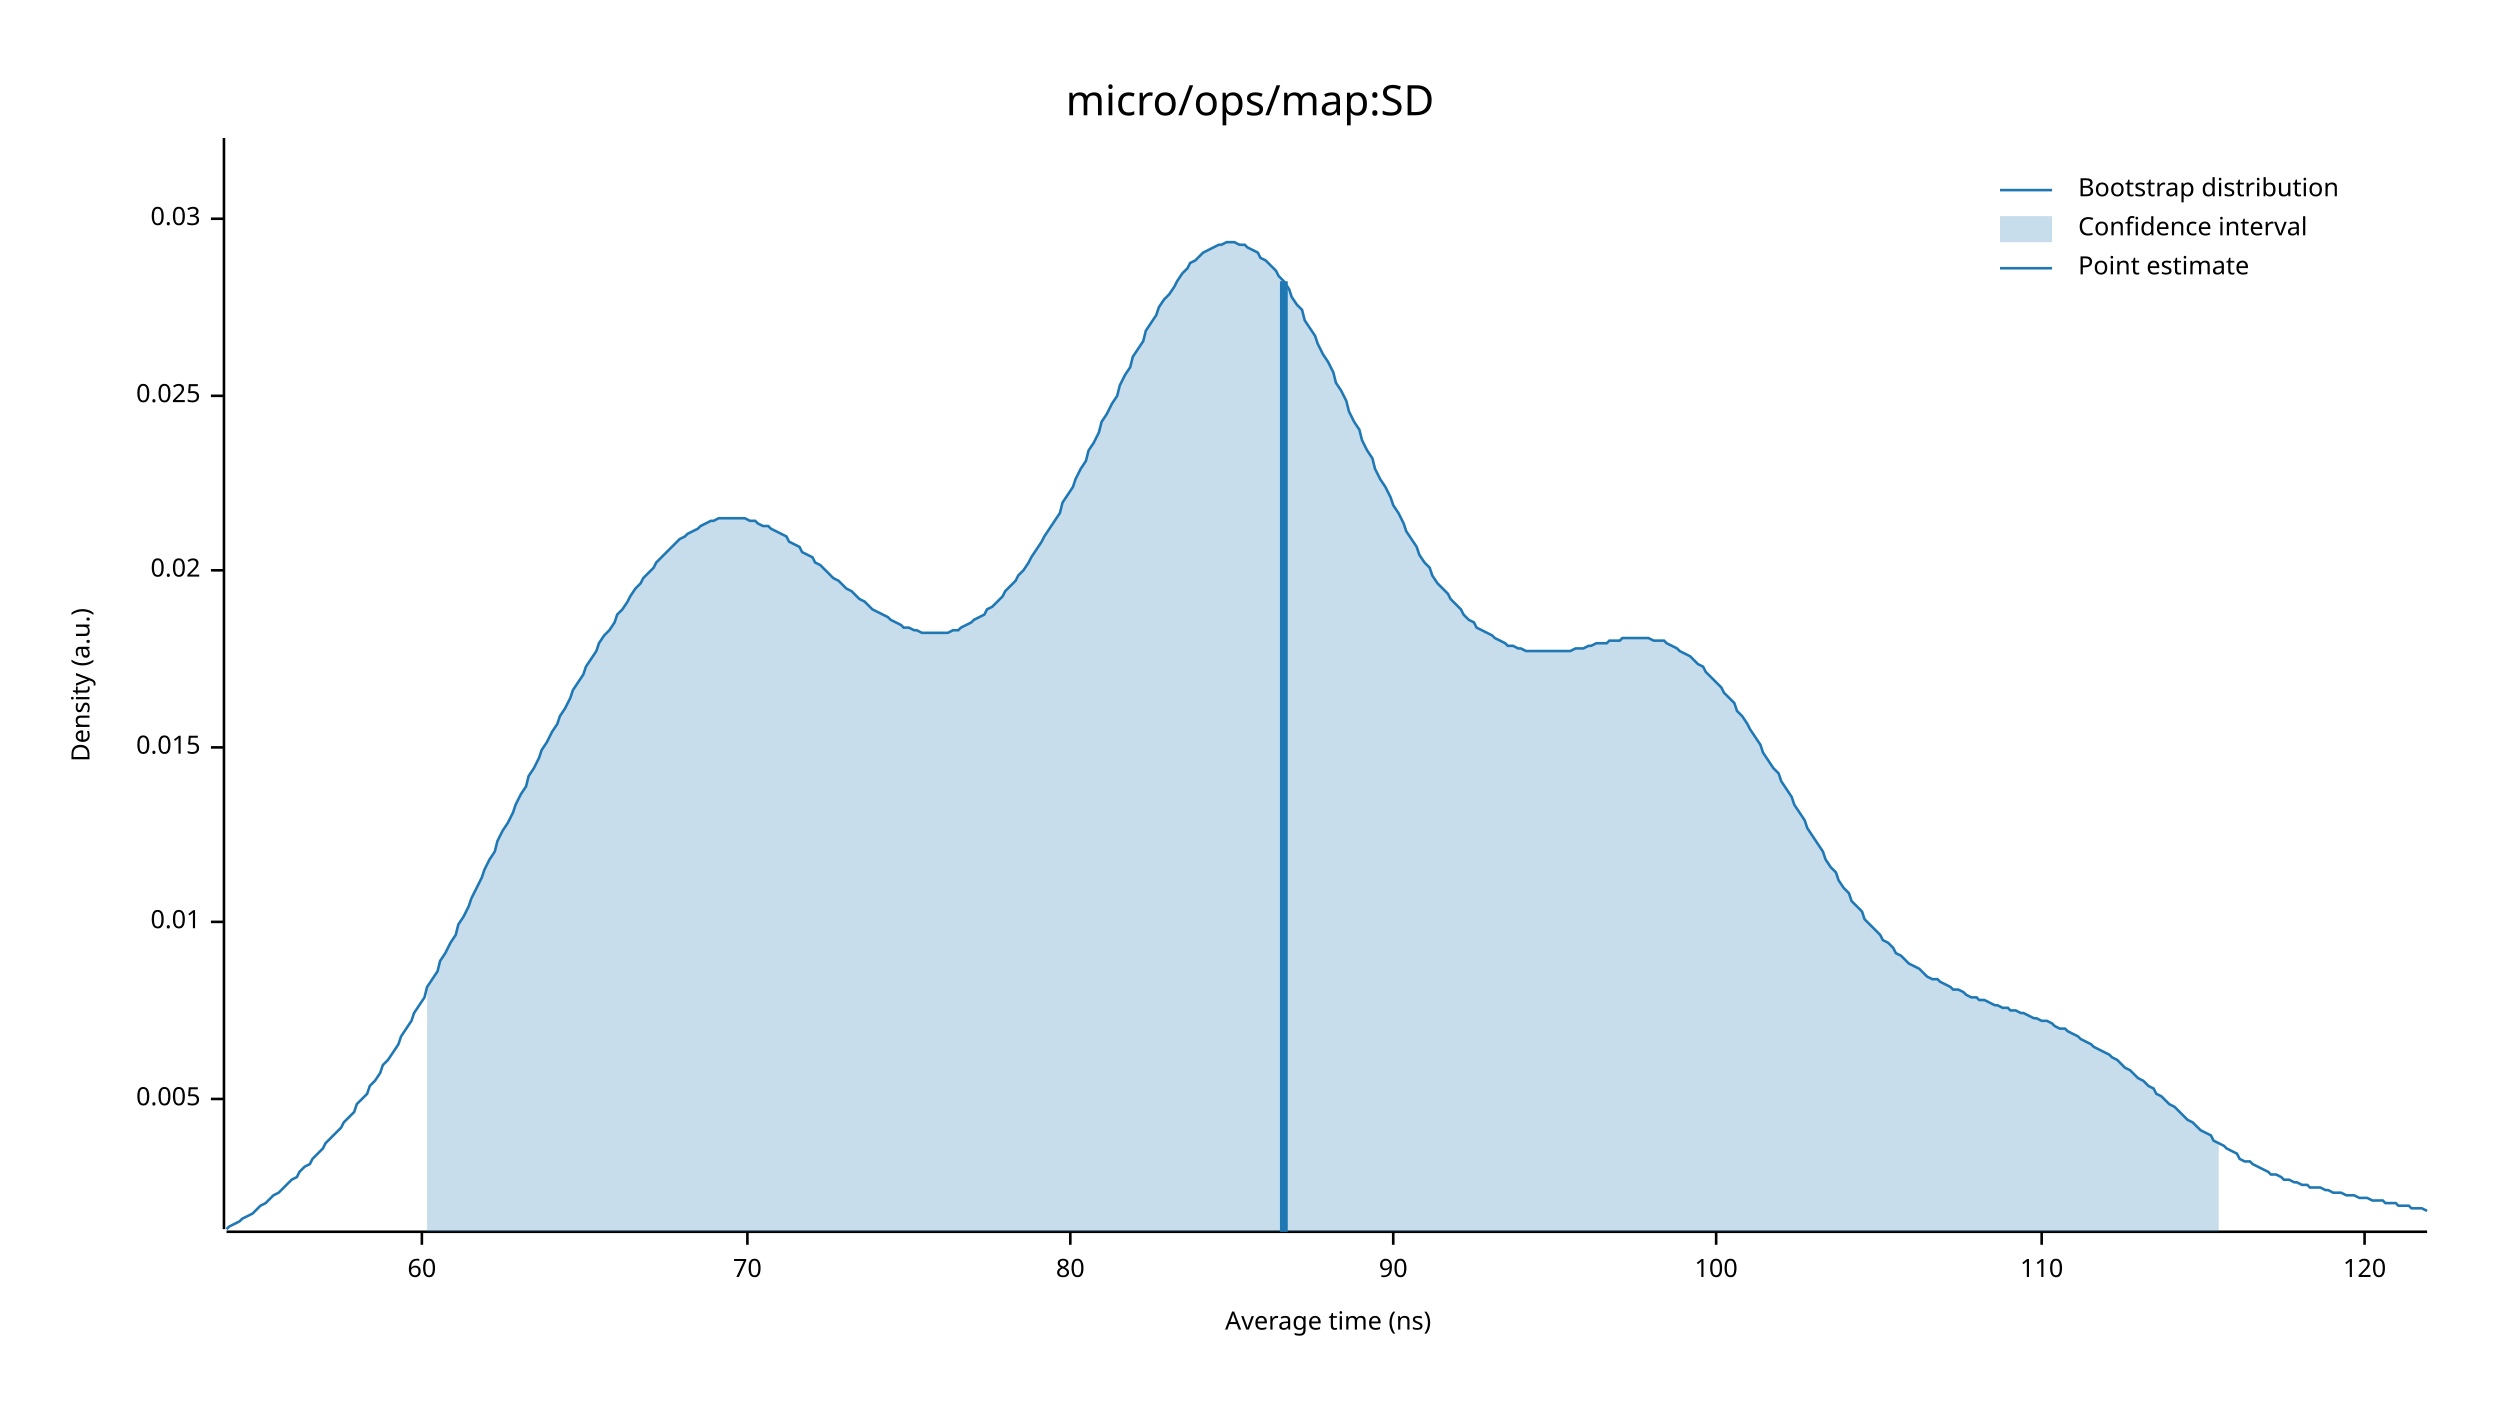
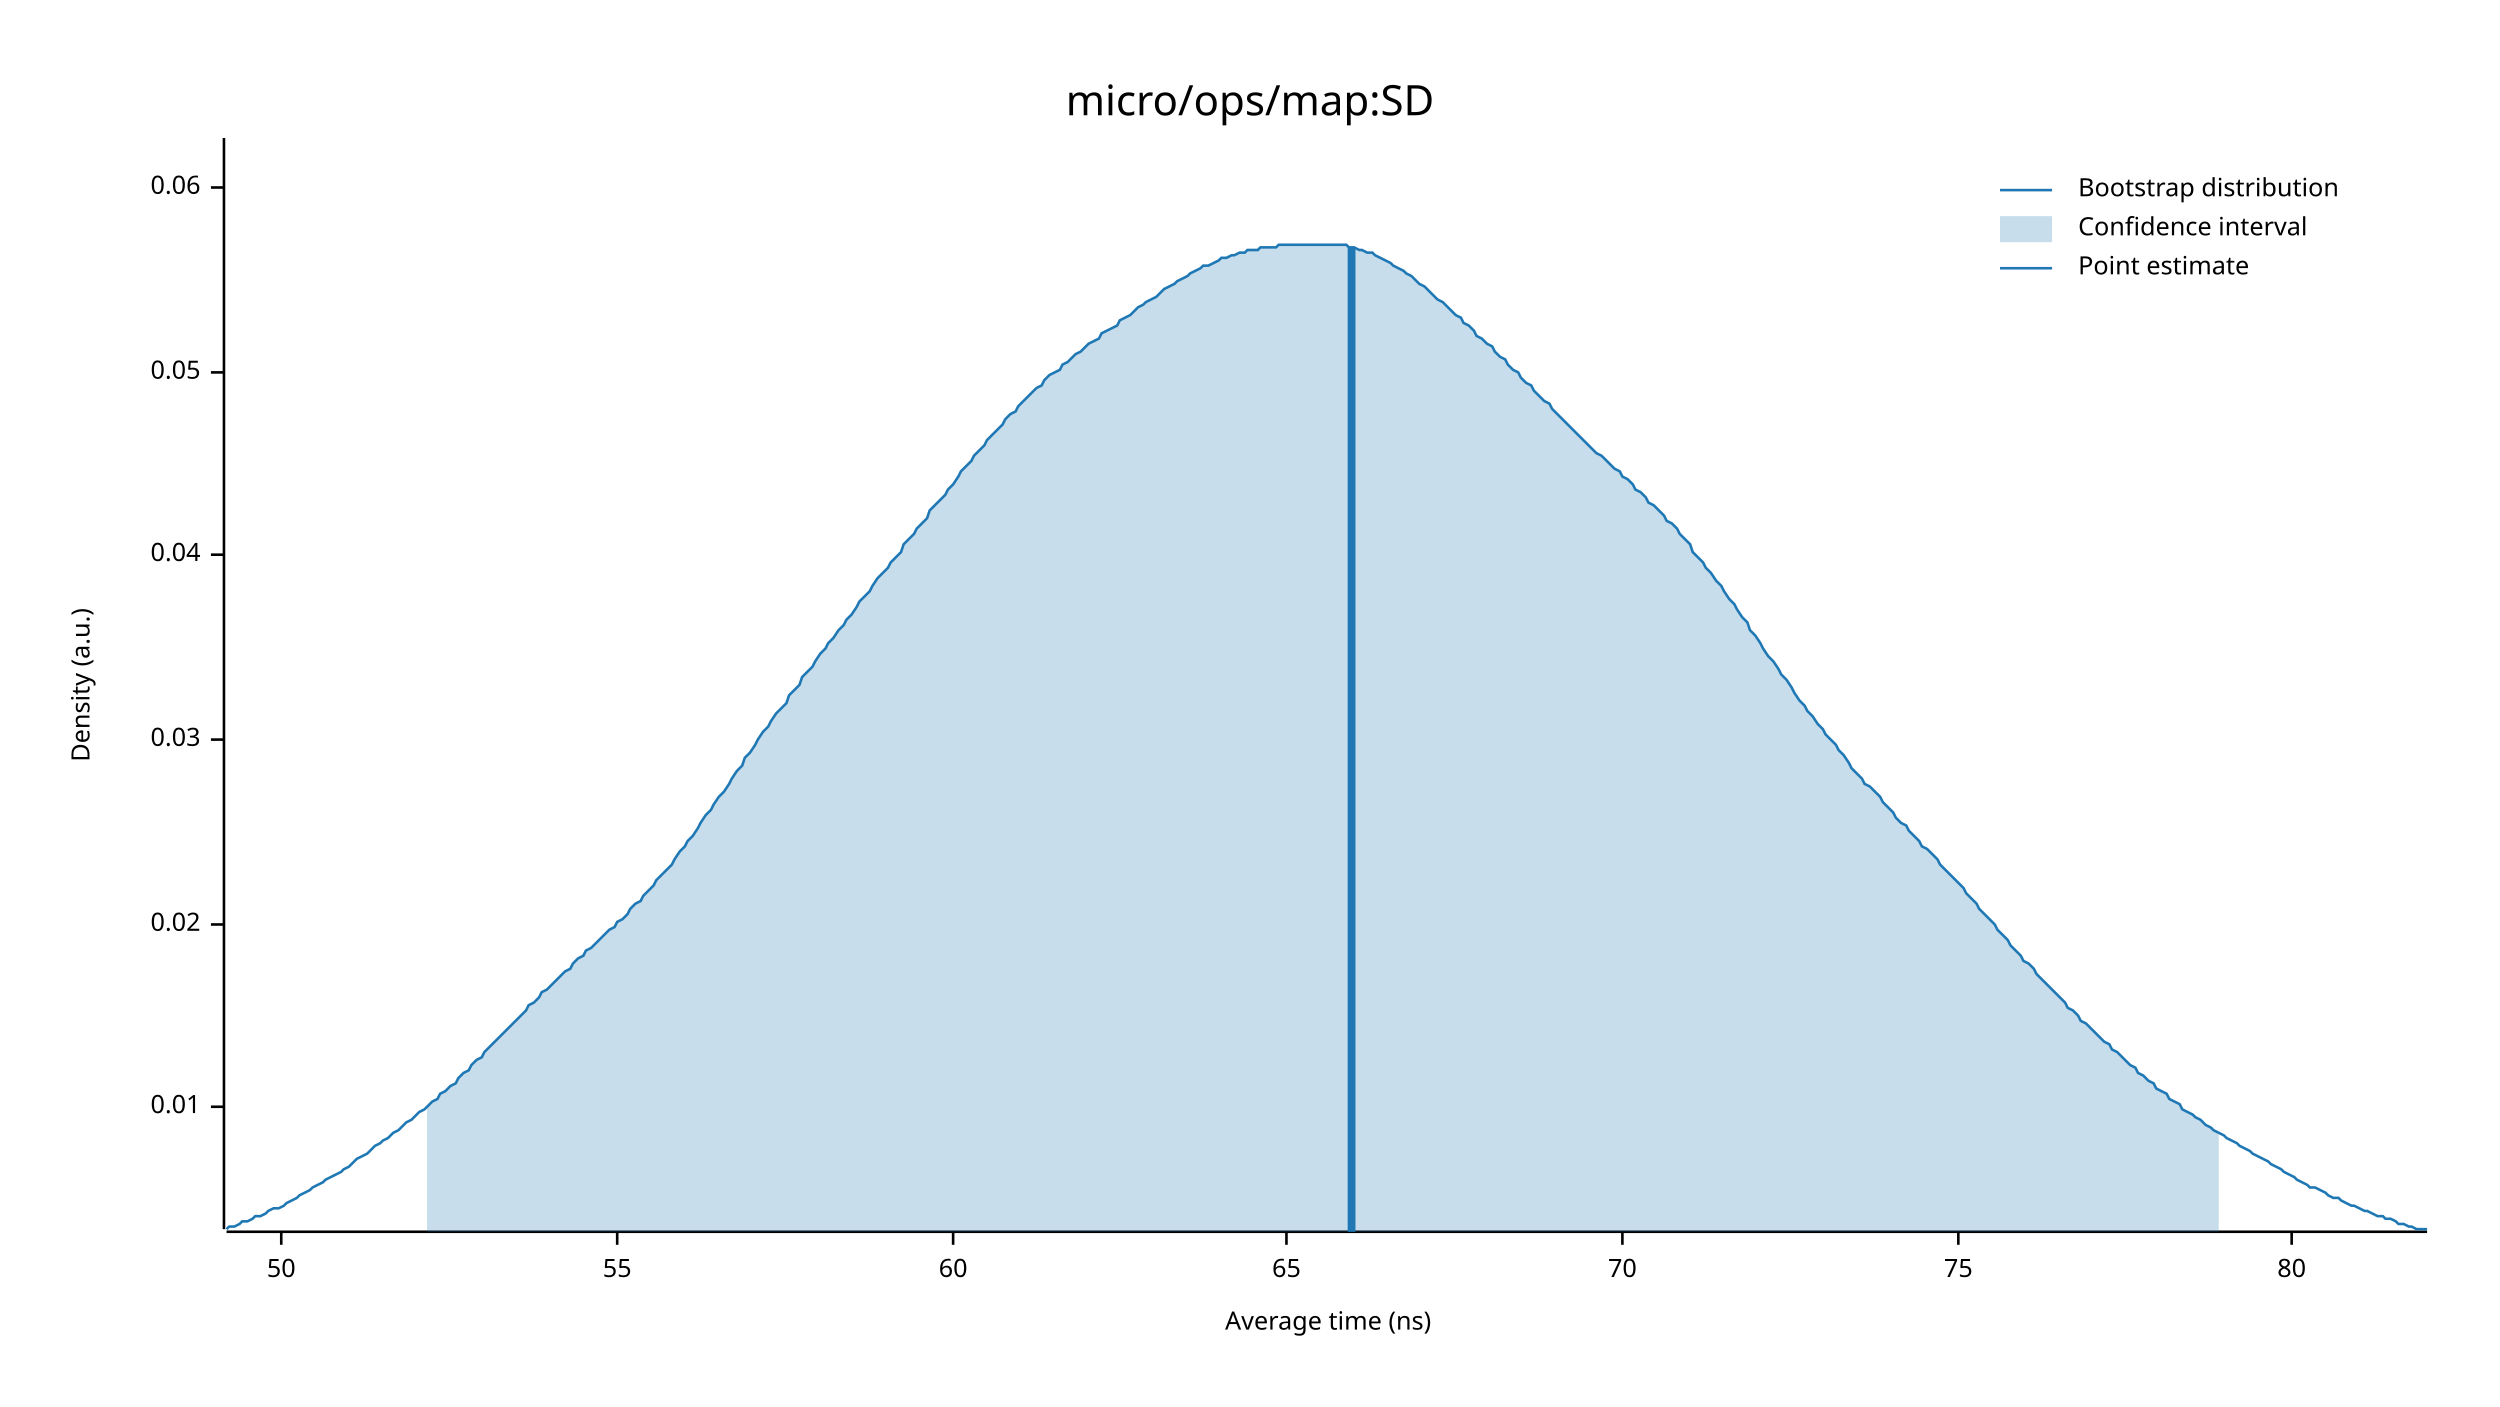
<svg xmlns="http://www.w3.org/2000/svg" width="960" height="540" viewBox="0 0 960 540">
  <text x="480" y="32" dy="0.76em" text-anchor="middle" font-family="sans-serif" font-size="16.129" opacity="1" fill="#000000">
micro/ops/map:SD
</text>
  <text x="27" y="263" dy="0.76em" text-anchor="middle" font-family="sans-serif" font-size="9.677" opacity="1" fill="#000000" transform="rotate(270, 27, 263)">
Density (a.u.)
</text>
  <text x="510" y="513" dy="-0.5ex" text-anchor="middle" font-family="sans-serif" font-size="9.677" opacity="1" fill="#000000">
Average time (ns)
</text>
  <polyline fill="none" opacity="1" stroke="#000000" stroke-width="1" points="86,53 86,472 " />
-   <text x="77" y="422" dy="0.5ex" text-anchor="end" font-family="sans-serif" font-size="9.677" opacity="1" fill="#000000">
- 0.005
- </text>
-   <polyline fill="none" opacity="1" stroke="#000000" stroke-width="1" points="81,422 86,422 " />
-   <text x="77" y="354" dy="0.5ex" text-anchor="end" font-family="sans-serif" font-size="9.677" opacity="1" fill="#000000">
+   <text x="77" y="425" dy="0.5ex" text-anchor="end" font-family="sans-serif" font-size="9.677" opacity="1" fill="#000000">
0.01
</text>
-   <polyline fill="none" opacity="1" stroke="#000000" stroke-width="1" points="81,354 86,354 " />
-   <text x="77" y="287" dy="0.5ex" text-anchor="end" font-family="sans-serif" font-size="9.677" opacity="1" fill="#000000">
- 0.015
- </text>
-   <polyline fill="none" opacity="1" stroke="#000000" stroke-width="1" points="81,287 86,287 " />
-   <text x="77" y="219" dy="0.5ex" text-anchor="end" font-family="sans-serif" font-size="9.677" opacity="1" fill="#000000">
+   <polyline fill="none" opacity="1" stroke="#000000" stroke-width="1" points="81,425 86,425 " />
+   <text x="77" y="355" dy="0.5ex" text-anchor="end" font-family="sans-serif" font-size="9.677" opacity="1" fill="#000000">
0.02
</text>
-   <polyline fill="none" opacity="1" stroke="#000000" stroke-width="1" points="81,219 86,219 " />
-   <text x="77" y="152" dy="0.5ex" text-anchor="end" font-family="sans-serif" font-size="9.677" opacity="1" fill="#000000">
- 0.025
- </text>
-   <polyline fill="none" opacity="1" stroke="#000000" stroke-width="1" points="81,152 86,152 " />
-   <text x="77" y="84" dy="0.5ex" text-anchor="end" font-family="sans-serif" font-size="9.677" opacity="1" fill="#000000">
+   <polyline fill="none" opacity="1" stroke="#000000" stroke-width="1" points="81,355 86,355 " />
+   <text x="77" y="284" dy="0.5ex" text-anchor="end" font-family="sans-serif" font-size="9.677" opacity="1" fill="#000000">
0.03
</text>
-   <polyline fill="none" opacity="1" stroke="#000000" stroke-width="1" points="81,84 86,84 " />
+   <polyline fill="none" opacity="1" stroke="#000000" stroke-width="1" points="81,284 86,284 " />
+   <text x="77" y="213" dy="0.5ex" text-anchor="end" font-family="sans-serif" font-size="9.677" opacity="1" fill="#000000">
+ 0.04
+ </text>
+   <polyline fill="none" opacity="1" stroke="#000000" stroke-width="1" points="81,213 86,213 " />
+   <text x="77" y="143" dy="0.5ex" text-anchor="end" font-family="sans-serif" font-size="9.677" opacity="1" fill="#000000">
+ 0.05
+ </text>
+   <polyline fill="none" opacity="1" stroke="#000000" stroke-width="1" points="81,143 86,143 " />
+   <text x="77" y="72" dy="0.5ex" text-anchor="end" font-family="sans-serif" font-size="9.677" opacity="1" fill="#000000">
+ 0.06
+ </text>
+   <polyline fill="none" opacity="1" stroke="#000000" stroke-width="1" points="81,72 86,72 " />
  <polyline fill="none" opacity="1" stroke="#000000" stroke-width="1" points="87,473 932,473 " />
-   <text x="162" y="483" dy="0.76em" text-anchor="middle" font-family="sans-serif" font-size="9.677" opacity="1" fill="#000000">
+   <text x="108" y="483" dy="0.76em" text-anchor="middle" font-family="sans-serif" font-size="9.677" opacity="1" fill="#000000">
+ 50
+ </text>
+   <polyline fill="none" opacity="1" stroke="#000000" stroke-width="1" points="108,473 108,478 " />
+   <text x="237" y="483" dy="0.76em" text-anchor="middle" font-family="sans-serif" font-size="9.677" opacity="1" fill="#000000">
+ 55
+ </text>
+   <polyline fill="none" opacity="1" stroke="#000000" stroke-width="1" points="237,473 237,478 " />
+   <text x="366" y="483" dy="0.76em" text-anchor="middle" font-family="sans-serif" font-size="9.677" opacity="1" fill="#000000">
60
</text>
-   <polyline fill="none" opacity="1" stroke="#000000" stroke-width="1" points="162,473 162,478 " />
-   <text x="287" y="483" dy="0.76em" text-anchor="middle" font-family="sans-serif" font-size="9.677" opacity="1" fill="#000000">
+   <polyline fill="none" opacity="1" stroke="#000000" stroke-width="1" points="366,473 366,478 " />
+   <text x="494" y="483" dy="0.76em" text-anchor="middle" font-family="sans-serif" font-size="9.677" opacity="1" fill="#000000">
+ 65
+ </text>
+   <polyline fill="none" opacity="1" stroke="#000000" stroke-width="1" points="494,473 494,478 " />
+   <text x="623" y="483" dy="0.76em" text-anchor="middle" font-family="sans-serif" font-size="9.677" opacity="1" fill="#000000">
70
</text>
-   <polyline fill="none" opacity="1" stroke="#000000" stroke-width="1" points="287,473 287,478 " />
-   <text x="411" y="483" dy="0.76em" text-anchor="middle" font-family="sans-serif" font-size="9.677" opacity="1" fill="#000000">
+   <polyline fill="none" opacity="1" stroke="#000000" stroke-width="1" points="623,473 623,478 " />
+   <text x="752" y="483" dy="0.76em" text-anchor="middle" font-family="sans-serif" font-size="9.677" opacity="1" fill="#000000">
+ 75
+ </text>
+   <polyline fill="none" opacity="1" stroke="#000000" stroke-width="1" points="752,473 752,478 " />
+   <text x="880" y="483" dy="0.76em" text-anchor="middle" font-family="sans-serif" font-size="9.677" opacity="1" fill="#000000">
80
</text>
-   <polyline fill="none" opacity="1" stroke="#000000" stroke-width="1" points="411,473 411,478 " />
-   <text x="535" y="483" dy="0.76em" text-anchor="middle" font-family="sans-serif" font-size="9.677" opacity="1" fill="#000000">
- 90
- </text>
-   <polyline fill="none" opacity="1" stroke="#000000" stroke-width="1" points="535,473 535,478 " />
-   <text x="659" y="483" dy="0.76em" text-anchor="middle" font-family="sans-serif" font-size="9.677" opacity="1" fill="#000000">
- 100
- </text>
-   <polyline fill="none" opacity="1" stroke="#000000" stroke-width="1" points="659,473 659,478 " />
-   <text x="784" y="483" dy="0.76em" text-anchor="middle" font-family="sans-serif" font-size="9.677" opacity="1" fill="#000000">
- 110
- </text>
-   <polyline fill="none" opacity="1" stroke="#000000" stroke-width="1" points="784,473 784,478 " />
-   <text x="908" y="483" dy="0.76em" text-anchor="middle" font-family="sans-serif" font-size="9.677" opacity="1" fill="#000000">
- 120
- </text>
-   <polyline fill="none" opacity="1" stroke="#000000" stroke-width="1" points="908,473 908,478 " />
-   <polyline fill="none" opacity="1" stroke="#1F78B4" stroke-width="1" points="87,472 88,471 90,470 92,469 93,468 95,467 97,466 98,465 100,463 102,462 103,461 105,459 107,458 109,456 110,455 112,453 114,452 115,450 117,448 119,447 120,445 122,443 124,441 125,439 127,437 129,435 131,433 132,431 134,429 136,427 137,424 139,422 141,420 142,417 144,415 146,412 147,409 149,407 151,404 153,401 154,398 156,395 158,392 159,389 161,386 163,383 164,379 166,376 168,373 169,369 171,366 173,362 175,359 176,355 178,352 180,348 181,345 183,341 185,337 186,334 188,330 190,327 191,323 193,319 195,316 197,312 198,309 200,305 202,302 203,298 205,295 207,291 208,288 210,285 212,281 214,278 215,275 217,272 219,268 220,265 222,262 224,259 225,256 227,253 229,250 230,247 232,244 234,242 236,239 237,236 239,234 241,231 242,229 244,226 246,224 247,222 249,220 251,218 252,216 254,214 256,212 258,210 259,209 261,207 263,206 264,205 266,204 268,203 269,202 271,201 273,200 274,200 276,199 278,199 280,199 281,199 283,199 285,199 286,199 288,200 290,200 291,201 293,202 295,202 296,203 298,204 300,205 302,206 303,208 305,209 307,210 308,212 310,213 312,214 313,216 315,217 317,219 318,220 320,222 322,223 324,225 325,226 327,227 329,229 330,230 332,231 334,233 335,234 337,235 339,236 341,237 342,238 344,239 346,240 347,241 349,241 351,242 352,242 354,243 356,243 357,243 359,243 361,243 363,243 364,243 366,242 368,242 369,241 371,240 373,239 374,238 376,237 378,236 379,234 381,233 383,231 385,229 386,227 388,225 390,223 391,221 393,219 395,216 396,214 398,211 400,208 401,206 403,203 405,200 407,197 408,193 410,190 412,187 413,184 415,180 417,177 418,173 420,170 422,166 423,162 425,159 427,155 429,152 430,148 432,144 434,141 435,137 437,134 439,131 440,127 442,124 444,121 445,118 447,115 449,113 451,110 452,108 454,105 456,103 457,101 459,100 461,98 462,97 464,96 466,95 468,94 469,94 471,93 473,93 474,93 476,94 478,94 479,95 481,96 483,97 484,99 486,100 488,102 490,104 491,106 493,108 495,111 496,114 498,117 500,119 501,123 503,126 505,129 506,132 508,136 510,139 512,143 513,147 515,150 517,154 518,158 520,162 522,165 523,169 525,173 527,176 528,180 530,184 532,187 534,191 535,194 537,197 539,201 540,204 542,207 544,210 545,213 547,216 549,218 550,221 552,224 554,226 556,228 557,230 559,232 561,234 562,236 564,238 566,239 567,241 569,242 571,243 573,244 574,245 576,246 578,247 579,248 581,248 583,249 584,249 586,250 588,250 589,250 591,250 593,250 595,250 596,250 598,250 600,250 601,250 603,250 605,249 606,249 608,249 610,248 611,248 613,247 615,247 617,247 618,246 620,246 622,246 623,245 625,245 627,245 628,245 630,245 632,245 633,245 635,246 637,246 639,246 640,247 642,248 644,249 645,250 647,251 649,252 650,253 652,255 654,256 655,258 657,260 659,262 661,264 662,266 664,268 666,270 667,273 669,275 671,278 672,280 674,283 676,286 677,289 679,292 681,295 683,297 684,300 686,303 688,306 689,309 691,312 693,315 694,318 696,321 698,324 700,327 701,330 703,333 705,335 706,338 708,341 710,343 711,346 713,348 715,350 716,353 718,355 720,357 722,359 723,361 725,362 727,364 728,366 730,367 732,369 733,370 735,371 737,372 738,373 740,375 742,376 744,376 745,377 747,378 749,379 750,380 752,380 754,381 755,382 757,383 759,383 760,384 762,384 764,385 766,386 767,386 769,387 771,387 772,388 774,388 776,389 777,389 779,390 781,391 782,391 784,392 786,392 788,393 789,394 791,395 793,395 794,396 796,397 798,398 799,399 801,400 803,401 804,402 806,403 808,404 810,405 811,406 813,407 815,409 816,410 818,411 820,413 821,414 823,415 825,417 827,418 828,420 830,421 832,423 833,424 835,425 837,427 838,428 840,430 842,431 843,432 845,434 847,435 849,436 850,438 852,439 854,440 855,441 857,442 859,443 860,445 862,446 864,446 865,447 867,448 869,449 871,450 872,451 874,451 876,452 877,453 879,453 881,454 882,454 884,455 886,455 887,456 889,456 891,456 893,457 894,457 896,458 898,458 899,458 901,459 903,459 904,459 906,460 908,460 909,460 911,461 913,461 915,461 916,462 918,462 920,462 921,463 923,463 925,463 926,464 928,464 930,464 932,465 " />
-   <polygon opacity="0.25" fill="#1F78B4" points="164,379 166,376 168,373 169,369 171,366 173,362 175,359 176,355 178,352 180,348 181,345 183,341 185,337 186,334 188,330 190,327 191,323 193,319 195,316 197,312 198,309 200,305 202,302 203,298 205,295 207,291 208,288 210,285 212,281 214,278 215,275 217,272 219,268 220,265 222,262 224,259 225,256 227,253 229,250 230,247 232,244 234,242 236,239 237,236 239,234 241,231 242,229 244,226 246,224 247,222 249,220 251,218 252,216 254,214 256,212 258,210 259,209 261,207 263,206 264,205 266,204 268,203 269,202 271,201 273,200 274,200 276,199 278,199 280,199 281,199 283,199 285,199 286,199 288,200 290,200 291,201 293,202 295,202 296,203 298,204 300,205 302,206 303,208 305,209 307,210 308,212 310,213 312,214 313,216 315,217 317,219 318,220 320,222 322,223 324,225 325,226 327,227 329,229 330,230 332,231 334,233 335,234 337,235 339,236 341,237 342,238 344,239 346,240 347,241 349,241 351,242 352,242 354,243 356,243 357,243 359,243 361,243 363,243 364,243 366,242 368,242 369,241 371,240 373,239 374,238 376,237 378,236 379,234 381,233 383,231 385,229 386,227 388,225 390,223 391,221 393,219 395,216 396,214 398,211 400,208 401,206 403,203 405,200 407,197 408,193 410,190 412,187 413,184 415,180 417,177 418,173 420,170 422,166 423,162 425,159 427,155 429,152 430,148 432,144 434,141 435,137 437,134 439,131 440,127 442,124 444,121 445,118 447,115 449,113 451,110 452,108 454,105 456,103 457,101 459,100 461,98 462,97 464,96 466,95 468,94 469,94 471,93 473,93 474,93 476,94 478,94 479,95 481,96 483,97 484,99 486,100 488,102 490,104 491,106 493,108 495,111 496,114 498,117 500,119 501,123 503,126 505,129 506,132 508,136 510,139 512,143 513,147 515,150 517,154 518,158 520,162 522,165 523,169 525,173 527,176 528,180 530,184 532,187 534,191 535,194 537,197 539,201 540,204 542,207 544,210 545,213 547,216 549,218 550,221 552,224 554,226 556,228 557,230 559,232 561,234 562,236 564,238 566,239 567,241 569,242 571,243 573,244 574,245 576,246 578,247 579,248 581,248 583,249 584,249 586,250 588,250 589,250 591,250 593,250 595,250 596,250 598,250 600,250 601,250 603,250 605,249 606,249 608,249 610,248 611,248 613,247 615,247 617,247 618,246 620,246 622,246 623,245 625,245 627,245 628,245 630,245 632,245 633,245 635,246 637,246 639,246 640,247 642,248 644,249 645,250 647,251 649,252 650,253 652,255 654,256 655,258 657,260 659,262 661,264 662,266 664,268 666,270 667,273 669,275 671,278 672,280 674,283 676,286 677,289 679,292 681,295 683,297 684,300 686,303 688,306 689,309 691,312 693,315 694,318 696,321 698,324 700,327 701,330 703,333 705,335 706,338 708,341 710,343 711,346 713,348 715,350 716,353 718,355 720,357 722,359 723,361 725,362 727,364 728,366 730,367 732,369 733,370 735,371 737,372 738,373 740,375 742,376 744,376 745,377 747,378 749,379 750,380 752,380 754,381 755,382 757,383 759,383 760,384 762,384 764,385 766,386 767,386 769,387 771,387 772,388 774,388 776,389 777,389 779,390 781,391 782,391 784,392 786,392 788,393 789,394 791,395 793,395 794,396 796,397 798,398 799,399 801,400 803,401 804,402 806,403 808,404 810,405 811,406 813,407 815,409 816,410 818,411 820,413 821,414 823,415 825,417 827,418 828,420 830,421 832,423 833,424 835,425 837,427 838,428 840,430 842,431 843,432 845,434 847,435 849,436 850,438 852,439 852,473 164,473 " />
-   <polyline fill="none" opacity="1" stroke="#1F78B4" stroke-width="3" points="493,473 493,108 " />
+   <polyline fill="none" opacity="1" stroke="#000000" stroke-width="1" points="880,473 880,478 " />
+   <polyline fill="none" opacity="1" stroke="#1F78B4" stroke-width="1" points="87,472 88,471 90,471 92,470 93,469 95,469 97,468 98,467 100,467 102,466 103,465 105,464 107,464 109,463 110,462 112,461 114,460 115,459 117,458 119,457 120,456 122,455 124,454 125,453 127,452 129,451 131,450 132,449 134,448 136,446 137,445 139,444 141,443 142,442 144,440 146,439 147,438 149,437 151,435 153,434 154,433 156,431 158,430 159,429 161,427 163,426 164,425 166,423 168,422 169,420 171,419 173,417 175,416 176,414 178,412 180,411 181,409 183,407 185,406 186,404 188,402 190,400 191,399 193,397 195,395 197,393 198,392 200,390 202,388 203,386 205,385 207,383 208,381 210,380 212,378 214,376 215,375 217,373 219,372 220,370 222,368 224,367 225,365 227,364 229,362 230,361 232,359 234,357 236,356 237,354 239,353 241,351 242,349 244,347 246,346 247,344 249,342 251,340 252,338 254,336 256,334 258,332 259,330 261,327 263,325 264,323 266,321 268,318 269,316 271,313 273,311 274,309 276,306 278,304 280,301 281,299 283,296 285,294 286,291 288,289 290,286 291,284 293,281 295,279 296,277 298,274 300,272 302,270 303,267 305,265 307,263 308,260 310,258 312,256 313,254 315,251 317,249 318,247 320,245 322,242 324,240 325,238 327,236 329,233 330,231 332,229 334,227 335,225 337,222 339,220 341,218 342,216 344,214 346,212 347,209 349,207 351,205 352,203 354,201 356,199 357,196 359,194 361,192 363,190 364,188 366,186 368,183 369,181 371,179 373,177 374,175 376,173 378,171 379,169 381,167 383,165 385,163 386,161 388,159 390,158 391,156 393,154 395,152 396,151 398,149 400,148 401,146 403,144 405,143 407,142 408,140 410,139 412,137 413,136 415,135 417,133 418,132 420,131 422,130 423,128 425,127 427,126 429,125 430,123 432,122 434,121 435,120 437,118 439,117 440,116 442,115 444,114 445,113 447,111 449,110 451,109 452,108 454,107 456,106 457,105 459,104 461,103 462,102 464,102 466,101 468,100 469,99 471,99 473,98 474,98 476,97 478,97 479,96 481,96 483,96 484,95 486,95 488,95 490,95 491,94 493,94 495,94 496,94 498,94 500,94 501,94 503,94 505,94 506,94 508,94 510,94 512,94 513,94 515,94 517,94 518,95 520,95 522,96 523,96 525,97 527,97 528,98 530,99 532,100 534,101 535,102 537,103 539,104 540,105 542,106 544,108 545,109 547,110 549,112 550,113 552,115 554,116 556,118 557,119 559,121 561,122 562,124 564,125 566,127 567,129 569,130 571,132 573,133 574,135 576,137 578,138 579,140 581,142 583,143 584,145 586,147 588,148 589,150 591,152 593,154 595,155 596,157 598,159 600,161 601,162 603,164 605,166 606,167 608,169 610,171 611,172 613,174 615,175 617,177 618,178 620,180 622,181 623,183 625,184 627,186 628,188 630,189 632,191 633,193 635,194 637,196 639,198 640,200 642,201 644,203 645,205 647,207 649,209 650,212 652,214 654,216 655,218 657,220 659,223 661,225 662,227 664,230 666,232 667,234 669,237 671,239 672,242 674,244 676,247 677,249 679,252 681,254 683,257 684,259 686,261 688,264 689,266 691,269 693,271 694,273 696,275 698,278 700,280 701,282 703,284 705,286 706,288 708,290 710,293 711,295 713,297 715,299 716,301 718,302 720,304 722,306 723,308 725,310 727,312 728,314 730,316 732,317 733,319 735,321 737,323 738,325 740,326 742,328 744,330 745,332 747,334 749,336 750,337 752,339 754,341 755,343 757,345 759,347 760,349 762,351 764,353 766,355 767,357 769,359 771,361 772,363 774,365 776,367 777,369 779,370 781,372 782,374 784,376 786,378 788,380 789,381 791,383 793,385 794,387 796,388 798,390 799,392 801,393 803,395 804,396 806,398 808,400 810,401 811,403 813,404 815,406 816,407 818,409 820,410 821,412 823,413 825,415 827,416 828,418 830,419 832,420 833,422 835,423 837,424 838,426 840,427 842,428 843,429 845,430 847,432 849,433 850,434 852,435 854,436 855,437 857,438 859,439 860,440 862,441 864,442 865,443 867,444 869,445 871,446 872,447 874,448 876,449 877,450 879,451 881,452 882,453 884,454 886,455 887,456 889,456 891,457 893,458 894,459 896,460 898,460 899,461 901,462 903,463 904,463 906,464 908,465 909,465 911,466 913,467 915,467 916,468 918,468 920,469 921,470 923,470 925,471 926,471 928,472 930,472 932,472 " />
+   <polygon opacity="0.25" fill="#1F78B4" points="164,425 166,423 168,422 169,420 171,419 173,417 175,416 176,414 178,412 180,411 181,409 183,407 185,406 186,404 188,402 190,400 191,399 193,397 195,395 197,393 198,392 200,390 202,388 203,386 205,385 207,383 208,381 210,380 212,378 214,376 215,375 217,373 219,372 220,370 222,368 224,367 225,365 227,364 229,362 230,361 232,359 234,357 236,356 237,354 239,353 241,351 242,349 244,347 246,346 247,344 249,342 251,340 252,338 254,336 256,334 258,332 259,330 261,327 263,325 264,323 266,321 268,318 269,316 271,313 273,311 274,309 276,306 278,304 280,301 281,299 283,296 285,294 286,291 288,289 290,286 291,284 293,281 295,279 296,277 298,274 300,272 302,270 303,267 305,265 307,263 308,260 310,258 312,256 313,254 315,251 317,249 318,247 320,245 322,242 324,240 325,238 327,236 329,233 330,231 332,229 334,227 335,225 337,222 339,220 341,218 342,216 344,214 346,212 347,209 349,207 351,205 352,203 354,201 356,199 357,196 359,194 361,192 363,190 364,188 366,186 368,183 369,181 371,179 373,177 374,175 376,173 378,171 379,169 381,167 383,165 385,163 386,161 388,159 390,158 391,156 393,154 395,152 396,151 398,149 400,148 401,146 403,144 405,143 407,142 408,140 410,139 412,137 413,136 415,135 417,133 418,132 420,131 422,130 423,128 425,127 427,126 429,125 430,123 432,122 434,121 435,120 437,118 439,117 440,116 442,115 444,114 445,113 447,111 449,110 451,109 452,108 454,107 456,106 457,105 459,104 461,103 462,102 464,102 466,101 468,100 469,99 471,99 473,98 474,98 476,97 478,97 479,96 481,96 483,96 484,95 486,95 488,95 490,95 491,94 493,94 495,94 496,94 498,94 500,94 501,94 503,94 505,94 506,94 508,94 510,94 512,94 513,94 515,94 517,94 518,95 520,95 522,96 523,96 525,97 527,97 528,98 530,99 532,100 534,101 535,102 537,103 539,104 540,105 542,106 544,108 545,109 547,110 549,112 550,113 552,115 554,116 556,118 557,119 559,121 561,122 562,124 564,125 566,127 567,129 569,130 571,132 573,133 574,135 576,137 578,138 579,140 581,142 583,143 584,145 586,147 588,148 589,150 591,152 593,154 595,155 596,157 598,159 600,161 601,162 603,164 605,166 606,167 608,169 610,171 611,172 613,174 615,175 617,177 618,178 620,180 622,181 623,183 625,184 627,186 628,188 630,189 632,191 633,193 635,194 637,196 639,198 640,200 642,201 644,203 645,205 647,207 649,209 650,212 652,214 654,216 655,218 657,220 659,223 661,225 662,227 664,230 666,232 667,234 669,237 671,239 672,242 674,244 676,247 677,249 679,252 681,254 683,257 684,259 686,261 688,264 689,266 691,269 693,271 694,273 696,275 698,278 700,280 701,282 703,284 705,286 706,288 708,290 710,293 711,295 713,297 715,299 716,301 718,302 720,304 722,306 723,308 725,310 727,312 728,314 730,316 732,317 733,319 735,321 737,323 738,325 740,326 742,328 744,330 745,332 747,334 749,336 750,337 752,339 754,341 755,343 757,345 759,347 760,349 762,351 764,353 766,355 767,357 769,359 771,361 772,363 774,365 776,367 777,369 779,370 781,372 782,374 784,376 786,378 788,380 789,381 791,383 793,385 794,387 796,388 798,390 799,392 801,393 803,395 804,396 806,398 808,400 810,401 811,403 813,404 815,406 816,407 818,409 820,410 821,412 823,413 825,415 827,416 828,418 830,419 832,420 833,422 835,423 837,424 838,426 840,427 842,428 843,429 845,430 847,432 849,433 850,434 852,435 852,473 164,473 " />
+   <polyline fill="none" opacity="1" stroke="#1F78B4" stroke-width="3" points="519,473 519,95 " />
  <text x="798" y="68" dy="0.76em" text-anchor="start" font-family="sans-serif" font-size="9.677" opacity="1" fill="#000000">
Bootstrap distribution
</text>
  <text x="798" y="83" dy="0.76em" text-anchor="start" font-family="sans-serif" font-size="9.677" opacity="1" fill="#000000">
Confidence interval
</text>
  <text x="798" y="98" dy="0.76em" text-anchor="start" font-family="sans-serif" font-size="9.677" opacity="1" fill="#000000">
Point estimate
</text>
  <polyline fill="none" opacity="1" stroke="#1F78B4" stroke-width="1" points="768,73 788,73 " />
  <rect x="768" y="83" width="20" height="10" opacity="0.25" fill="#1F78B4" stroke="none" />
  <polyline fill="none" opacity="1" stroke="#1F78B4" stroke-width="1" points="768,103 788,103 " />
</svg>
